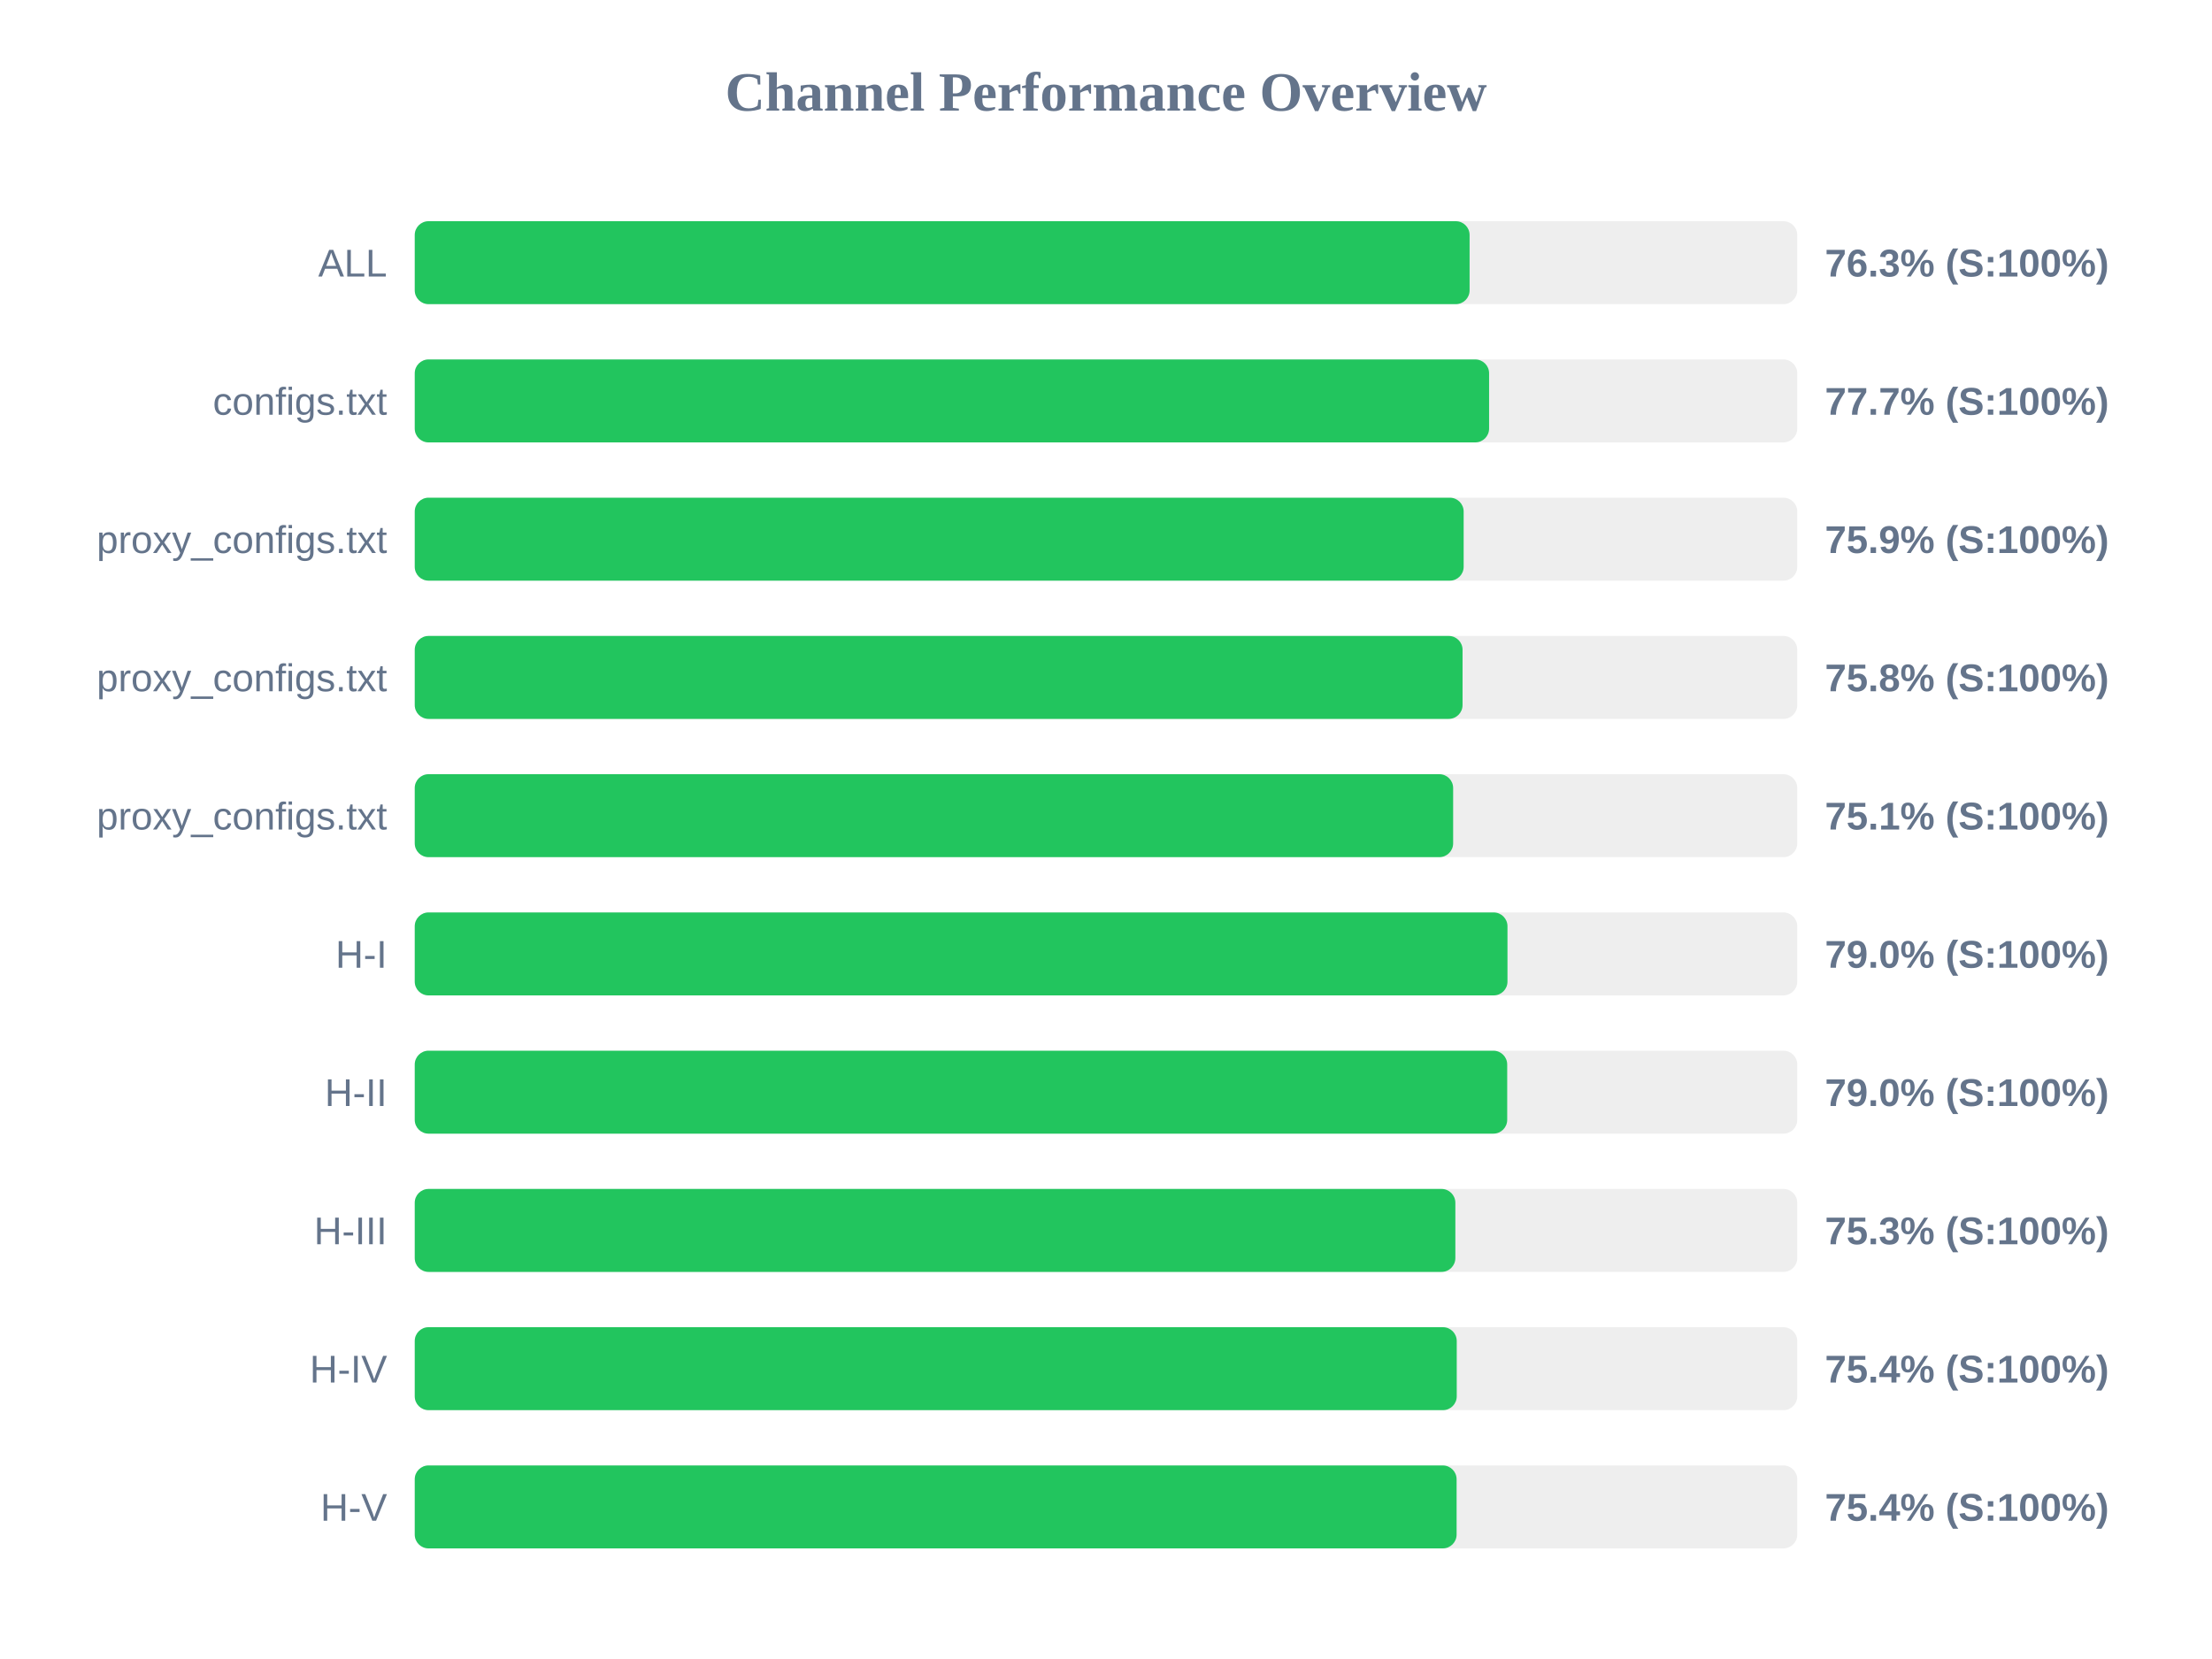
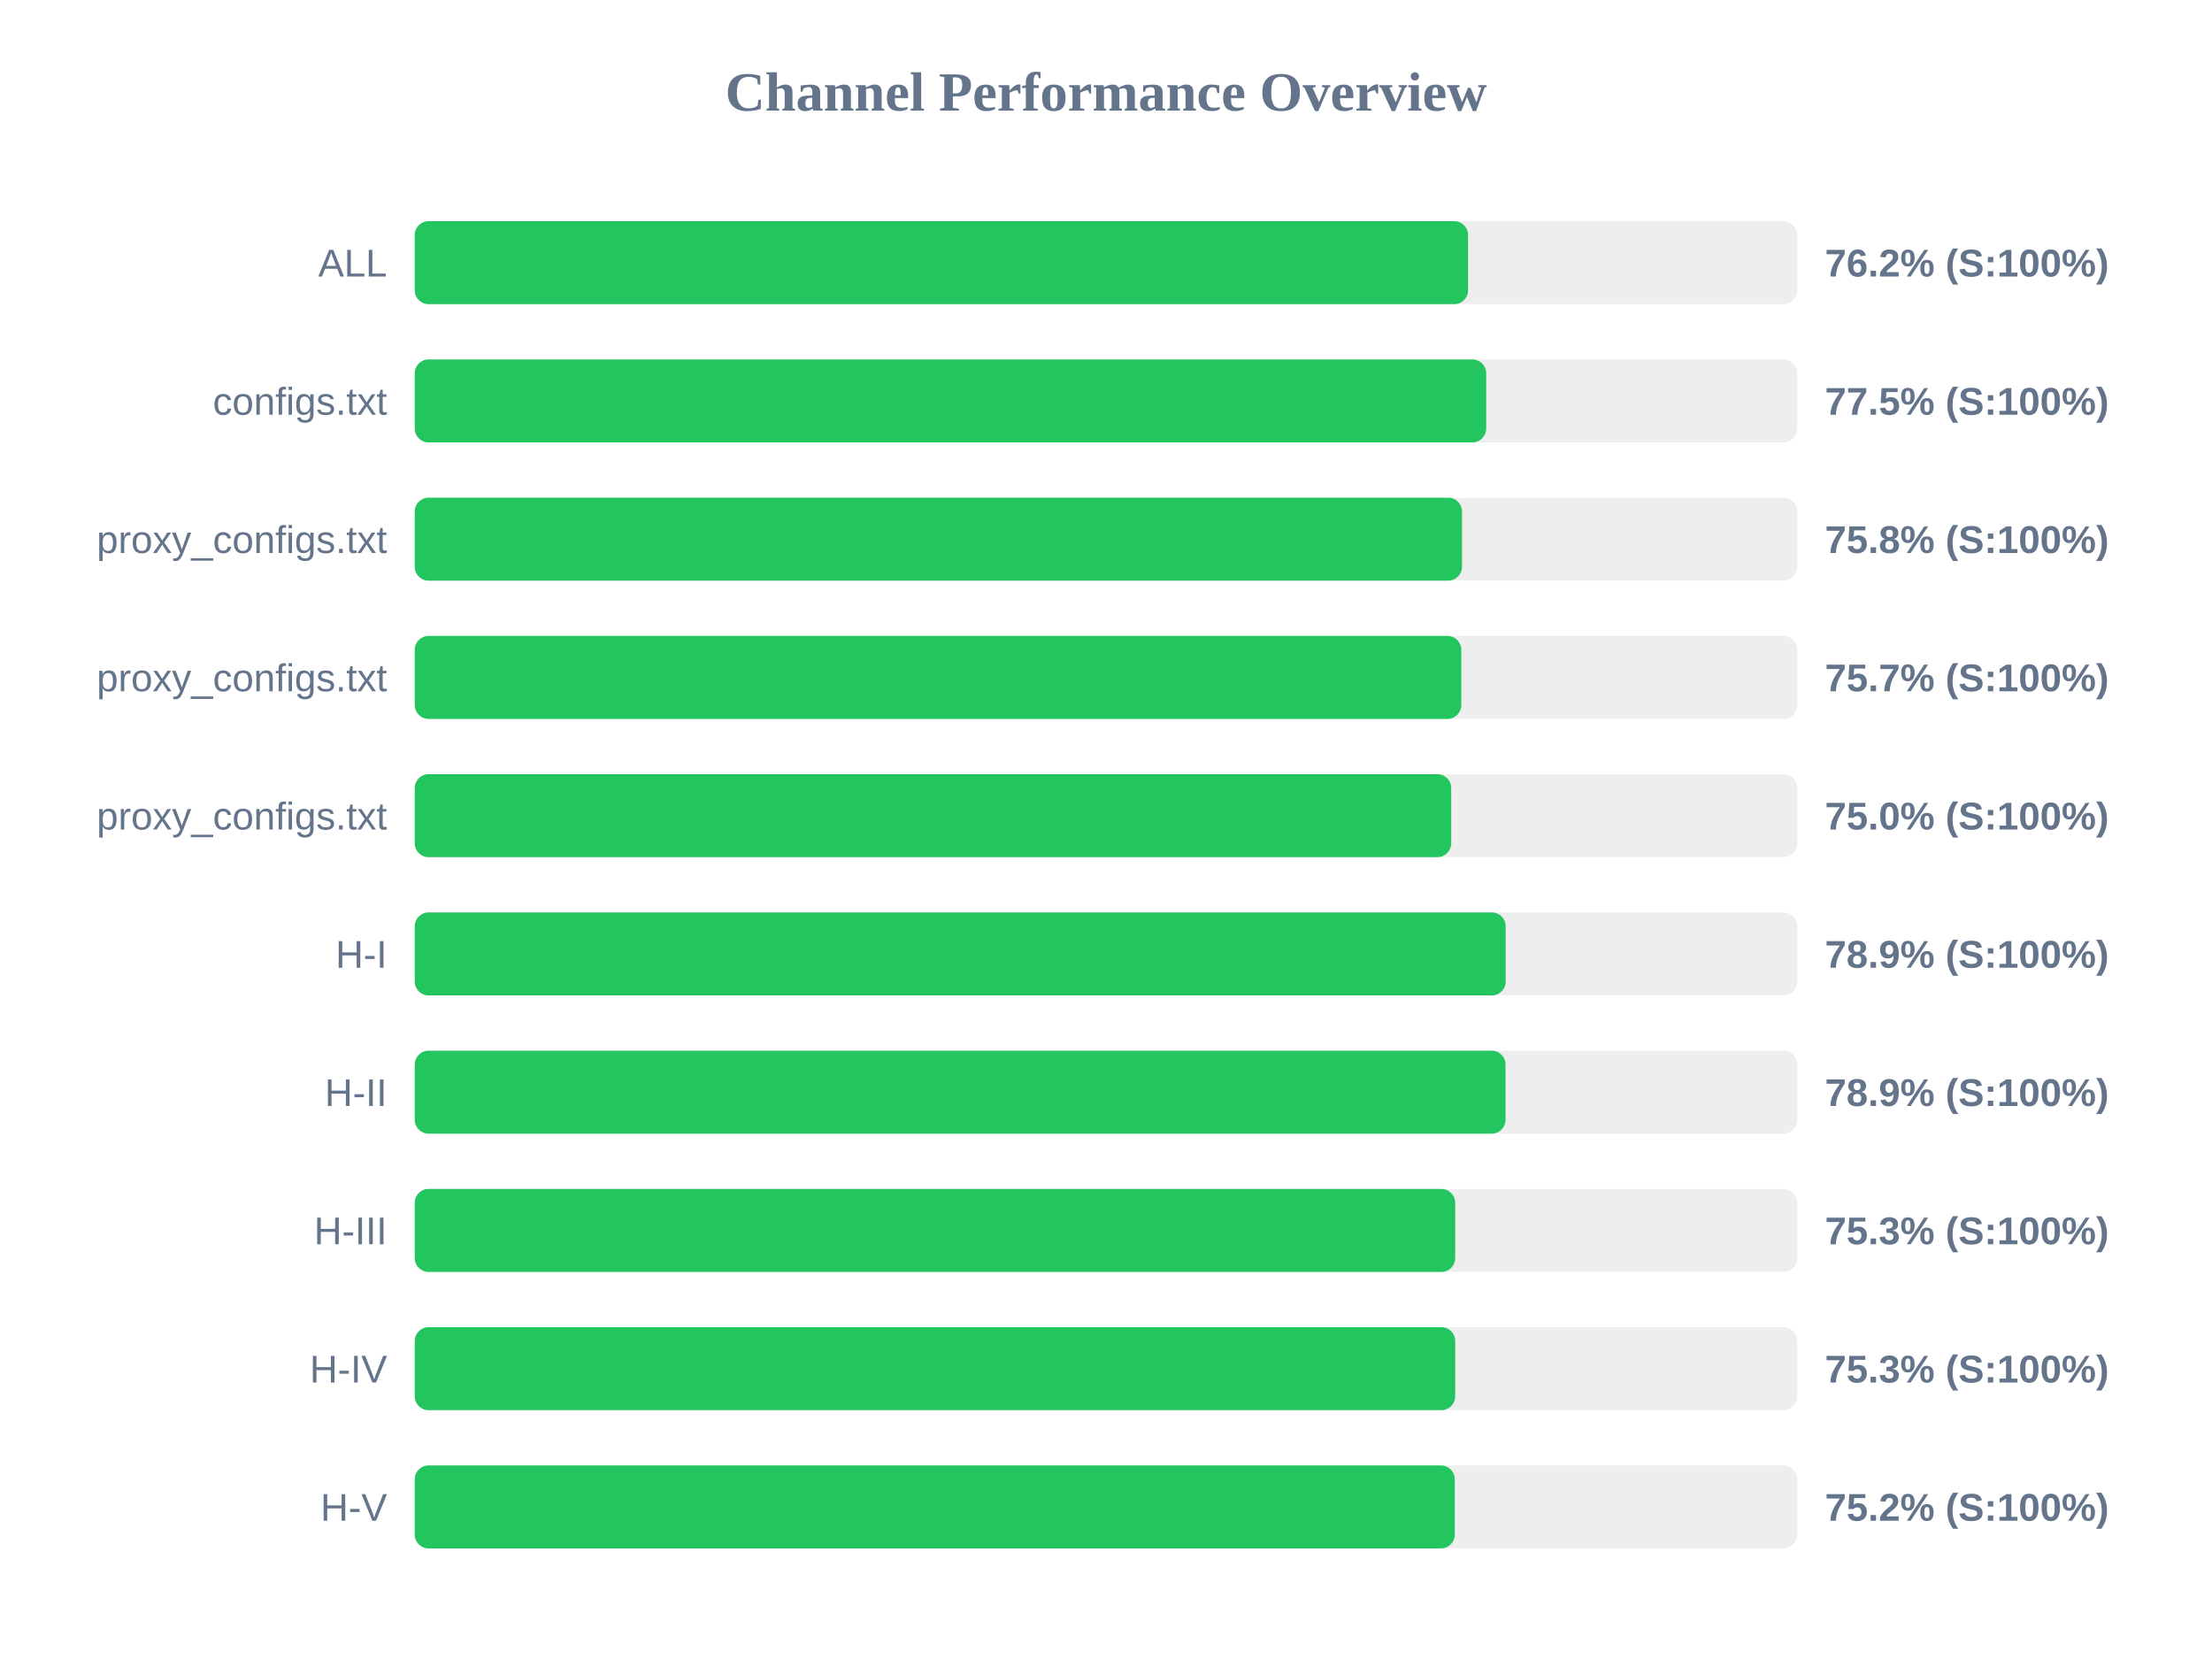
<svg xmlns="http://www.w3.org/2000/svg" width="800" height="600" version="1.1">
  <style>
        .row { font: 14px Arial; fill: #64748b; }
        .score { font: bold 14px Arial; fill: #64748b; }
    </style>
  <text x="400" y="40" text-anchor="middle" font-size="20px" font-weight="bold" fill="#64748b">Channel Performance Overview</text>
  <rect x="150" y="80" width="500" height="30" fill="#eee" rx="5" />
-   <rect x="150" y="80" width="381.5" height="30" fill="#22c55e" rx="5" />
+   <rect x="150" y="80" width="380.95" height="30" fill="#22c55e" rx="5" />
  <text x="140" y="100" text-anchor="end" class="row">ALL</text>
-   <text x="660" y="100" text-anchor="start" class="score">76.3% (S:100%)</text>
+   <text x="660" y="100" text-anchor="start" class="score">76.2% (S:100%)</text>
  <rect x="150" y="130" width="500" height="30" fill="#eee" rx="5" />
-   <rect x="150" y="130" width="388.55" height="30" fill="#22c55e" rx="5" />
+   <rect x="150" y="130" width="387.5" height="30" fill="#22c55e" rx="5" />
  <text x="140" y="150" text-anchor="end" class="row">configs.txt</text>
-   <text x="660" y="150" text-anchor="start" class="score">77.7% (S:100%)</text>
+   <text x="660" y="150" text-anchor="start" class="score">77.5% (S:100%)</text>
  <rect x="150" y="180" width="500" height="30" fill="#eee" rx="5" />
-   <rect x="150" y="180" width="379.35" height="30" fill="#22c55e" rx="5" />
+   <rect x="150" y="180" width="378.75" height="30" fill="#22c55e" rx="5" />
  <text x="140" y="200" text-anchor="end" class="row">proxy_configs.txt</text>
-   <text x="660" y="200" text-anchor="start" class="score">75.9% (S:100%)</text>
+   <text x="660" y="200" text-anchor="start" class="score">75.8% (S:100%)</text>
  <rect x="150" y="230" width="500" height="30" fill="#eee" rx="5" />
-   <rect x="150" y="230" width="378.95" height="30" fill="#22c55e" rx="5" />
+   <rect x="150" y="230" width="378.5" height="30" fill="#22c55e" rx="5" />
  <text x="140" y="250" text-anchor="end" class="row">proxy_configs.txt</text>
-   <text x="660" y="250" text-anchor="start" class="score">75.8% (S:100%)</text>
+   <text x="660" y="250" text-anchor="start" class="score">75.7% (S:100%)</text>
  <rect x="150" y="280" width="500" height="30" fill="#eee" rx="5" />
-   <rect x="150" y="280" width="375.55" height="30" fill="#22c55e" rx="5" />
+   <rect x="150" y="280" width="374.85" height="30" fill="#22c55e" rx="5" />
  <text x="140" y="300" text-anchor="end" class="row">proxy_configs.txt</text>
-   <text x="660" y="300" text-anchor="start" class="score">75.1% (S:100%)</text>
+   <text x="660" y="300" text-anchor="start" class="score">75.0% (S:100%)</text>
  <rect x="150" y="330" width="500" height="30" fill="#eee" rx="5" />
-   <rect x="150" y="330" width="395.2" height="30" fill="#22c55e" rx="5" />
+   <rect x="150" y="330" width="394.55" height="30" fill="#22c55e" rx="5" />
  <text x="140" y="350" text-anchor="end" class="row">H-I</text>
-   <text x="660" y="350" text-anchor="start" class="score">79.0% (S:100%)</text>
+   <text x="660" y="350" text-anchor="start" class="score">78.9% (S:100%)</text>
  <rect x="150" y="380" width="500" height="30" fill="#eee" rx="5" />
-   <rect x="150" y="380" width="395.1" height="30" fill="#22c55e" rx="5" />
+   <rect x="150" y="380" width="394.5" height="30" fill="#22c55e" rx="5" />
  <text x="140" y="400" text-anchor="end" class="row">H-II</text>
-   <text x="660" y="400" text-anchor="start" class="score">79.0% (S:100%)</text>
+   <text x="660" y="400" text-anchor="start" class="score">78.9% (S:100%)</text>
  <rect x="150" y="430" width="500" height="30" fill="#eee" rx="5" />
-   <rect x="150" y="430" width="376.35" height="30" fill="#22c55e" rx="5" />
+   <rect x="150" y="430" width="376.3" height="30" fill="#22c55e" rx="5" />
  <text x="140" y="450" text-anchor="end" class="row">H-III</text>
  <text x="660" y="450" text-anchor="start" class="score">75.3% (S:100%)</text>
  <rect x="150" y="480" width="500" height="30" fill="#eee" rx="5" />
-   <rect x="150" y="480" width="376.85" height="30" fill="#22c55e" rx="5" />
+   <rect x="150" y="480" width="376.3" height="30" fill="#22c55e" rx="5" />
  <text x="140" y="500" text-anchor="end" class="row">H-IV</text>
-   <text x="660" y="500" text-anchor="start" class="score">75.4% (S:100%)</text>
+   <text x="660" y="500" text-anchor="start" class="score">75.3% (S:100%)</text>
  <rect x="150" y="530" width="500" height="30" fill="#eee" rx="5" />
-   <rect x="150" y="530" width="376.8" height="30" fill="#22c55e" rx="5" />
+   <rect x="150" y="530" width="376.15" height="30" fill="#22c55e" rx="5" />
  <text x="140" y="550" text-anchor="end" class="row">H-V</text>
-   <text x="660" y="550" text-anchor="start" class="score">75.4% (S:100%)</text>
+   <text x="660" y="550" text-anchor="start" class="score">75.2% (S:100%)</text>
</svg>
